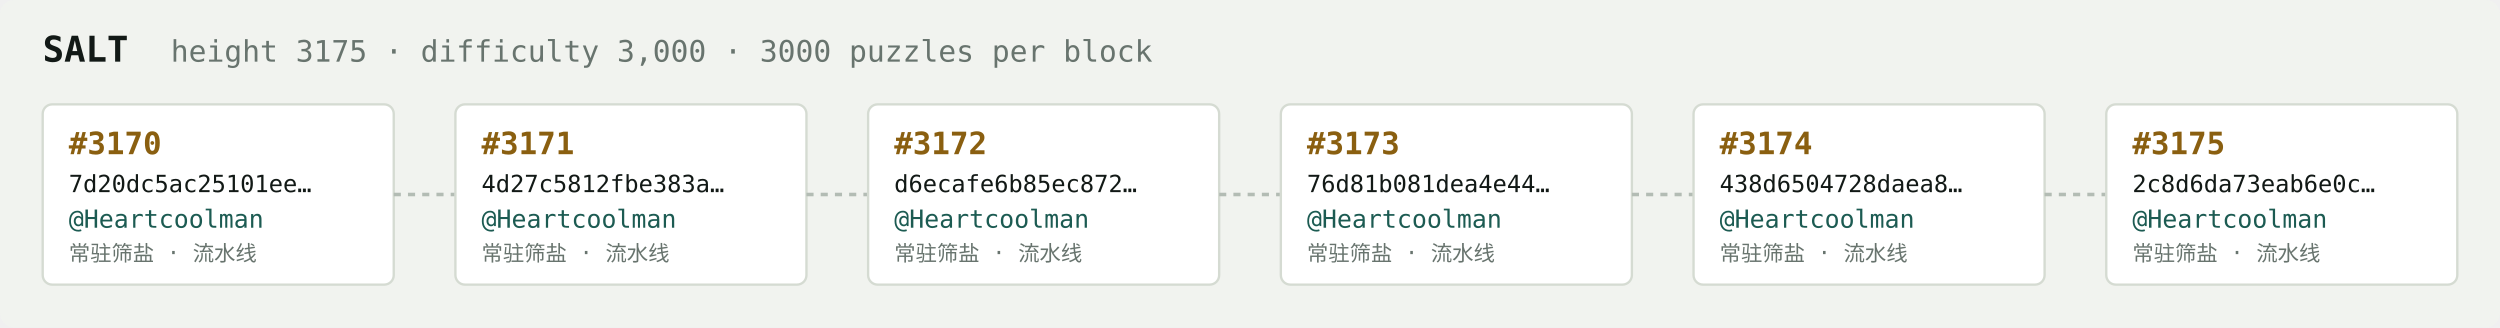
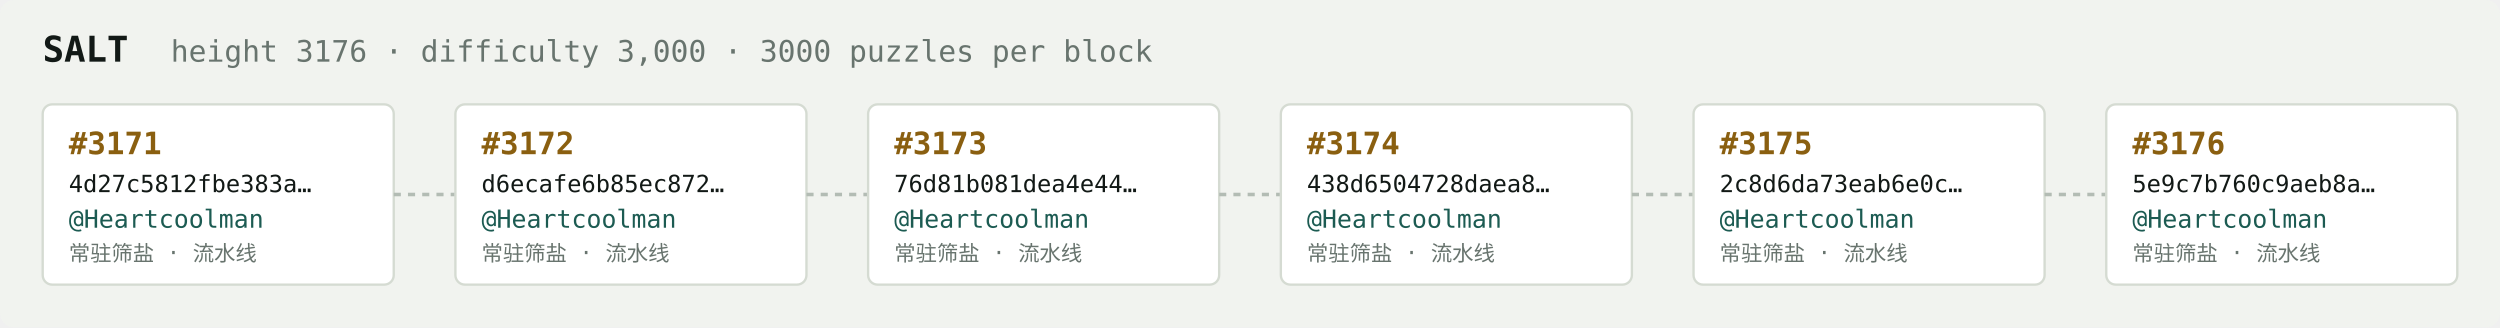
<svg xmlns="http://www.w3.org/2000/svg" width="1054" height="138" viewBox="0 0 1054 138" font-family="ui-monospace,SFMono-Regular,Menlo,monospace">
  <rect fill="#f1f3ef" width="1054" height="138" rx="6" />
  <text x="18" y="26" fill="#121916" font-size="15" font-weight="700">SALT</text>
-   <text x="72" y="26" fill="#68746e" font-size="12.5">height 3175 · difficulty 3,000 · 3000 puzzles per block</text>
+   <text x="72" y="26" fill="#68746e" font-size="12.5">height 3176 · difficulty 3,000 · 3000 puzzles per block</text>
  <rect x="18" y="44" width="148" height="76" rx="4" fill="#ffffff" stroke="#d5dbd2" stroke-width="1" />
-   <text x="29" y="65" fill="#8a5f10" font-size="13" font-weight="700">#3170</text>
-   <text x="29" y="81" fill="#121916" font-size="10">7d20dc5ac25101ee…</text>
+   <text x="29" y="65" fill="#8a5f10" font-size="13" font-weight="700">#3171</text>
+   <text x="29" y="81" fill="#121916" font-size="10">4d27c5812fbe383a…</text>
  <text x="29" y="96" fill="#1c5b52" font-size="10.5">@Heartcoolman</text>
  <text x="29" y="110" fill="#68746e" font-size="9">常驻筛盐 · 流水线</text>
  <line x1="166" y1="82.0" x2="192" y2="82.0" stroke="#b3bcb4" stroke-width="1.5" stroke-dasharray="3 3" />
  <rect x="192" y="44" width="148" height="76" rx="4" fill="#ffffff" stroke="#d5dbd2" stroke-width="1" />
-   <text x="203" y="65" fill="#8a5f10" font-size="13" font-weight="700">#3171</text>
-   <text x="203" y="81" fill="#121916" font-size="10">4d27c5812fbe383a…</text>
+   <text x="203" y="65" fill="#8a5f10" font-size="13" font-weight="700">#3172</text>
+   <text x="203" y="81" fill="#121916" font-size="10">d6ecafe6b85ec872…</text>
  <text x="203" y="96" fill="#1c5b52" font-size="10.5">@Heartcoolman</text>
  <text x="203" y="110" fill="#68746e" font-size="9">常驻筛盐 · 流水线</text>
  <line x1="340" y1="82.0" x2="366" y2="82.0" stroke="#b3bcb4" stroke-width="1.5" stroke-dasharray="3 3" />
  <rect x="366" y="44" width="148" height="76" rx="4" fill="#ffffff" stroke="#d5dbd2" stroke-width="1" />
-   <text x="377" y="65" fill="#8a5f10" font-size="13" font-weight="700">#3172</text>
-   <text x="377" y="81" fill="#121916" font-size="10">d6ecafe6b85ec872…</text>
+   <text x="377" y="65" fill="#8a5f10" font-size="13" font-weight="700">#3173</text>
+   <text x="377" y="81" fill="#121916" font-size="10">76d81b081dea4e44…</text>
  <text x="377" y="96" fill="#1c5b52" font-size="10.5">@Heartcoolman</text>
  <text x="377" y="110" fill="#68746e" font-size="9">常驻筛盐 · 流水线</text>
  <line x1="514" y1="82.0" x2="540" y2="82.0" stroke="#b3bcb4" stroke-width="1.5" stroke-dasharray="3 3" />
  <rect x="540" y="44" width="148" height="76" rx="4" fill="#ffffff" stroke="#d5dbd2" stroke-width="1" />
-   <text x="551" y="65" fill="#8a5f10" font-size="13" font-weight="700">#3173</text>
-   <text x="551" y="81" fill="#121916" font-size="10">76d81b081dea4e44…</text>
+   <text x="551" y="65" fill="#8a5f10" font-size="13" font-weight="700">#3174</text>
+   <text x="551" y="81" fill="#121916" font-size="10">438d6504728daea8…</text>
  <text x="551" y="96" fill="#1c5b52" font-size="10.5">@Heartcoolman</text>
  <text x="551" y="110" fill="#68746e" font-size="9">常驻筛盐 · 流水线</text>
  <line x1="688" y1="82.0" x2="714" y2="82.0" stroke="#b3bcb4" stroke-width="1.5" stroke-dasharray="3 3" />
  <rect x="714" y="44" width="148" height="76" rx="4" fill="#ffffff" stroke="#d5dbd2" stroke-width="1" />
-   <text x="725" y="65" fill="#8a5f10" font-size="13" font-weight="700">#3174</text>
-   <text x="725" y="81" fill="#121916" font-size="10">438d6504728daea8…</text>
+   <text x="725" y="65" fill="#8a5f10" font-size="13" font-weight="700">#3175</text>
+   <text x="725" y="81" fill="#121916" font-size="10">2c8d6da73eab6e0c…</text>
  <text x="725" y="96" fill="#1c5b52" font-size="10.5">@Heartcoolman</text>
  <text x="725" y="110" fill="#68746e" font-size="9">常驻筛盐 · 流水线</text>
  <line x1="862" y1="82.0" x2="888" y2="82.0" stroke="#b3bcb4" stroke-width="1.5" stroke-dasharray="3 3" />
  <rect x="888" y="44" width="148" height="76" rx="4" fill="#ffffff" stroke="#d5dbd2" stroke-width="1" />
-   <text x="899" y="65" fill="#8a5f10" font-size="13" font-weight="700">#3175</text>
-   <text x="899" y="81" fill="#121916" font-size="10">2c8d6da73eab6e0c…</text>
+   <text x="899" y="65" fill="#8a5f10" font-size="13" font-weight="700">#3176</text>
+   <text x="899" y="81" fill="#121916" font-size="10">5e9c7b760c9aeb8a…</text>
  <text x="899" y="96" fill="#1c5b52" font-size="10.5">@Heartcoolman</text>
  <text x="899" y="110" fill="#68746e" font-size="9">常驻筛盐 · 流水线</text>
</svg>
